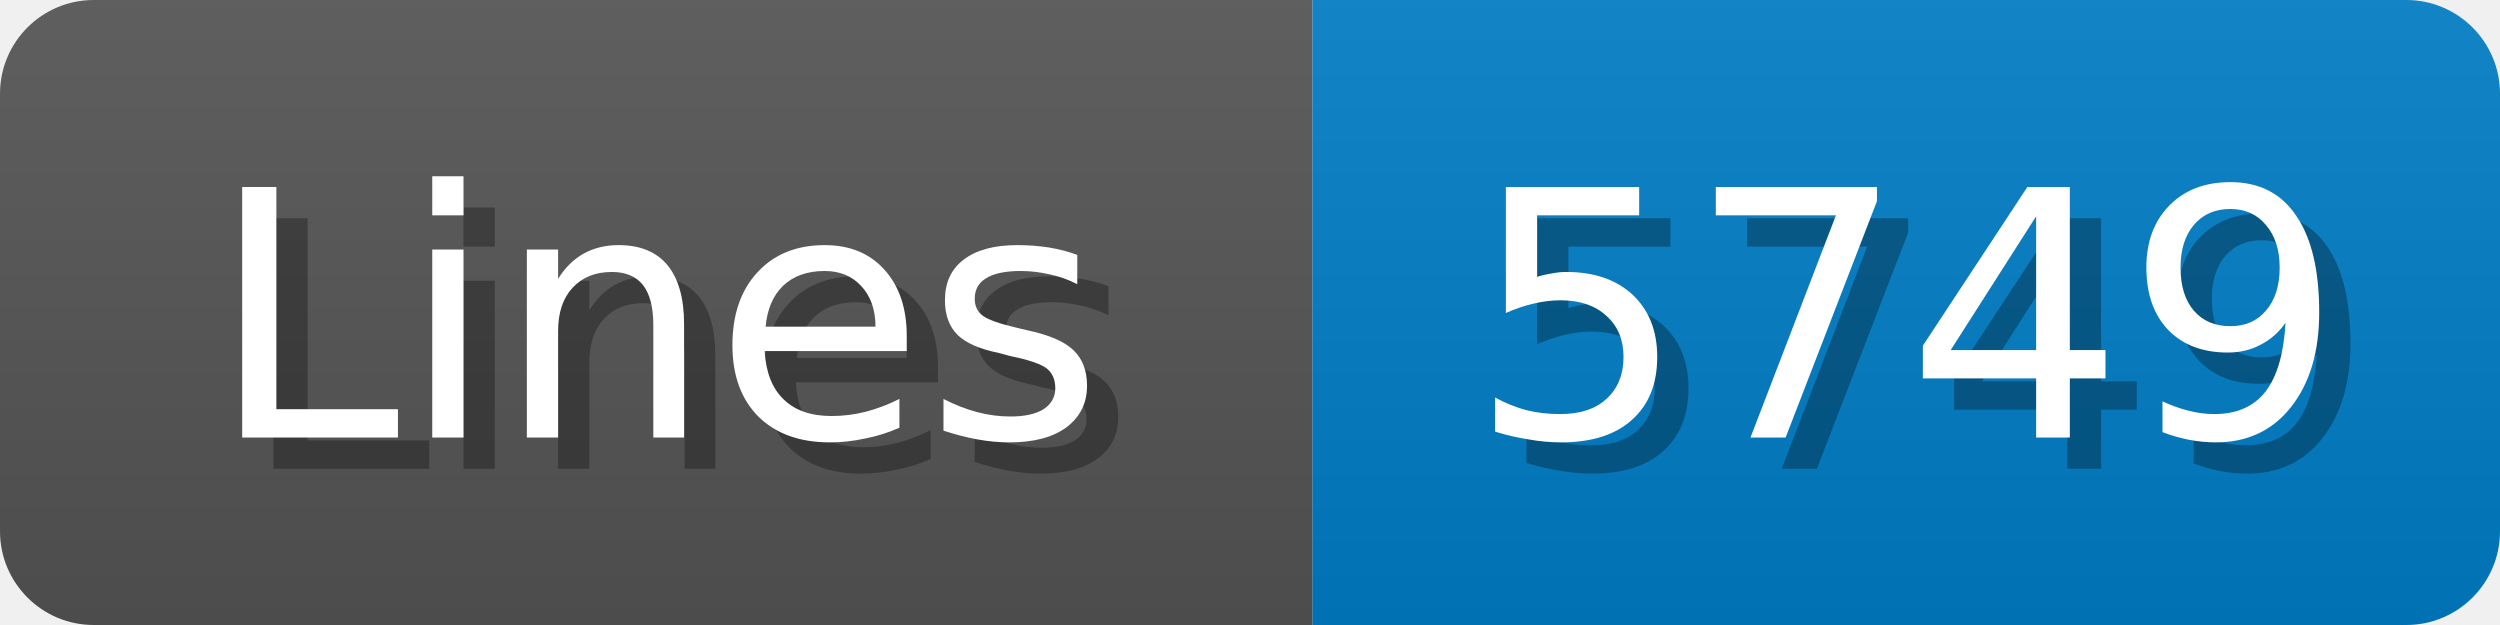
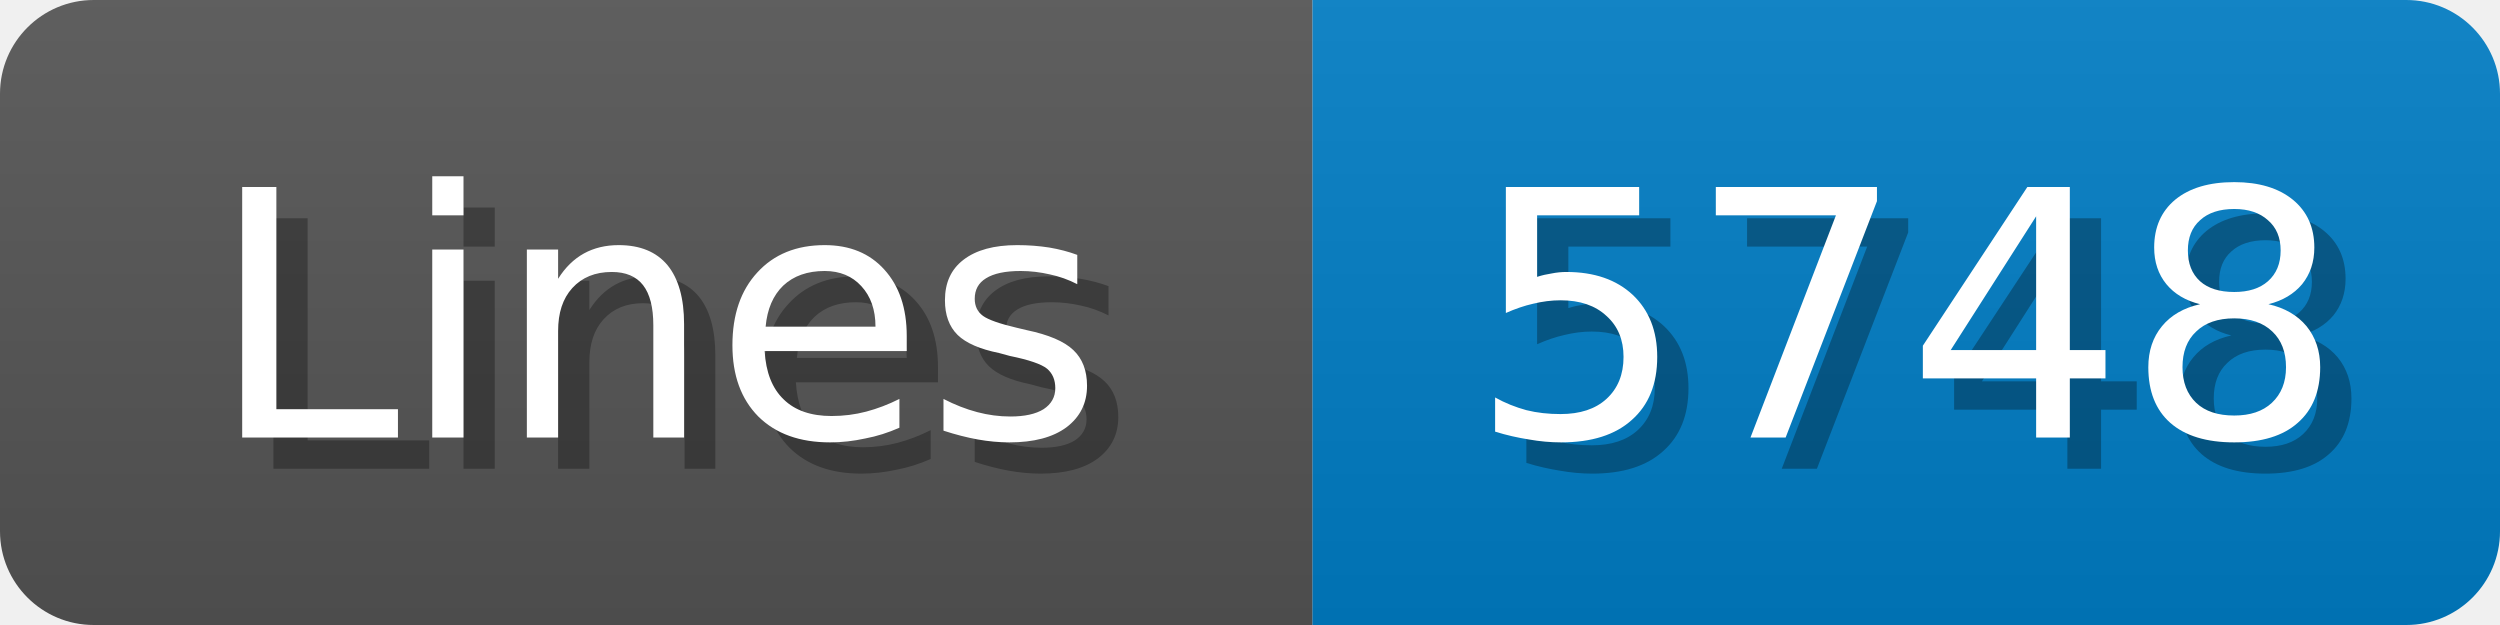
<svg xmlns="http://www.w3.org/2000/svg" width="80" height="20">
  <linearGradient id="b" x2="0" y2="100%">
    <stop offset="0" stop-color="#bbb" stop-opacity=".1" />
    <stop offset="1" stop-opacity=".1" />
  </linearGradient>
  <mask id="anybadge_1">
    <rect width="80" height="20" rx="3" fill="#fff" />
  </mask>
  <g mask="url(#anybadge_1)">
    <path fill="#555" d="M0 0h42v20H0z" />
    <path fill="#007ec6" d="M42 0h38v20H42z" />
    <path fill="url(#b)" d="M0 0h80v20H0z" />
  </g>
  <g fill="#fff" text-anchor="middle" font-family="DejaVu Sans,Verdana,Geneva,sans-serif" font-size="11">
    <text x="22.0" y="15" fill="#010101" fill-opacity=".3">Lines</text>
    <text x="21.0" y="14">Lines</text>
  </g>
  <g fill="#fff" text-anchor="middle" font-family="DejaVu Sans,Verdana,Geneva,sans-serif" font-size="11">
-     <text x="62.0" y="15" fill="#010101" fill-opacity=".3">5749</text>
-     <text x="61.0" y="14">5749</text>
+     <text x="62.0" y="15" fill="#010101" fill-opacity=".3">5748</text>
+     <text x="61.0" y="14">5748</text>
  </g>
</svg>
